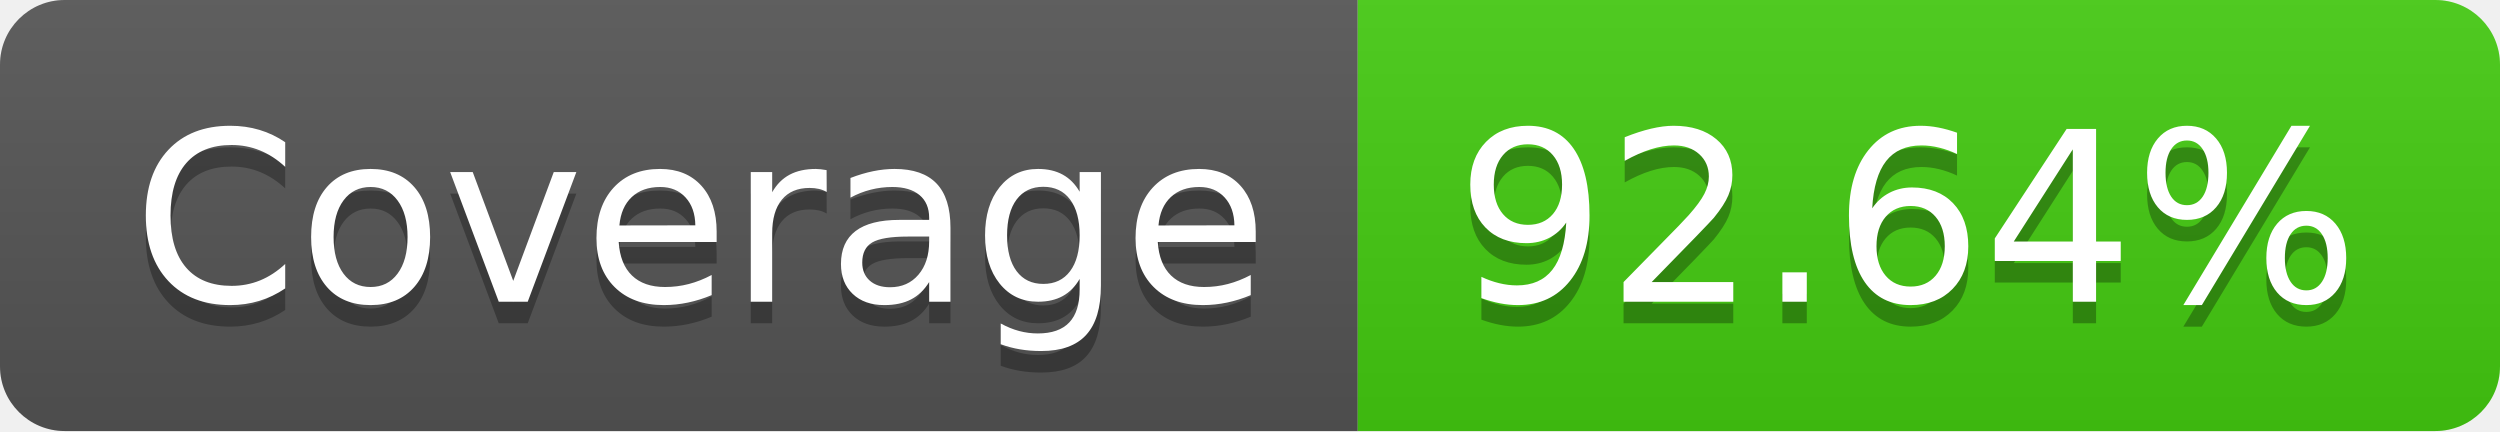
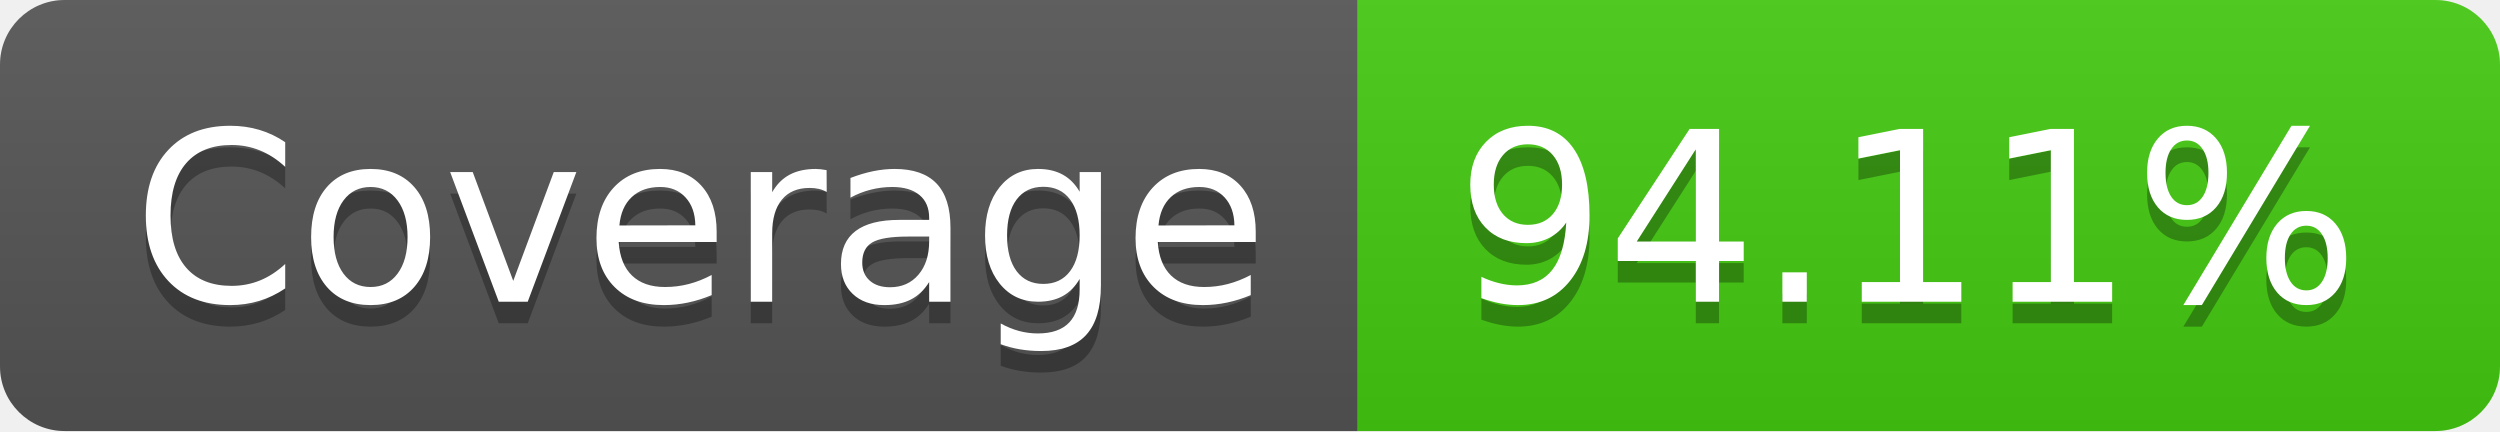
- <svg xmlns="http://www.w3.org/2000/svg" width="116" height="20" role="img" aria-label="Coverage: 92.64%">
+ <svg xmlns="http://www.w3.org/2000/svg" width="116" height="20" role="img" aria-label="Coverage: 94.11%">
  <linearGradient id="s" x2="0" y2="100%">
    <stop offset="0" stop-color="#bbb" stop-opacity=".1" />
    <stop offset="1" stop-opacity=".1" />
  </linearGradient>
  <clipPath id="r">
    <rect width="116" height="20" rx="3" fill="#fff" />
  </clipPath>
  <g clip-path="url(#r)">
    <rect width="63" height="20" fill="#555" />
    <rect x="63" width="53" height="20" fill="#4c1" />
    <rect width="116" height="20" fill="url(#s)" />
  </g>
  <g fill="#fff" text-anchor="middle" font-family="Verdana,Geneva,DejaVu Sans,sans-serif" text-rendering="geometricPrecision" font-size="110">
    <text aria-hidden="true" x="325" y="150" fill="#010101" fill-opacity=".3" transform="scale(.1)" textLength="530">Coverage</text>
    <text x="325" y="140" transform="scale(.1)" fill="#fff" textLength="530">Coverage</text>
-     <text aria-hidden="true" x="885" y="150" fill="#010101" fill-opacity=".3" transform="scale(.1)" textLength="430">92.64%</text>
-     <text x="885" y="140" transform="scale(.1)" fill="#fff" textLength="430">92.64%</text>
+     <text aria-hidden="true" x="885" y="150" fill="#010101" fill-opacity=".3" transform="scale(.1)" textLength="430">94.11%</text>
+     <text x="885" y="140" transform="scale(.1)" fill="#fff" textLength="430">94.11%</text>
  </g>
</svg>
